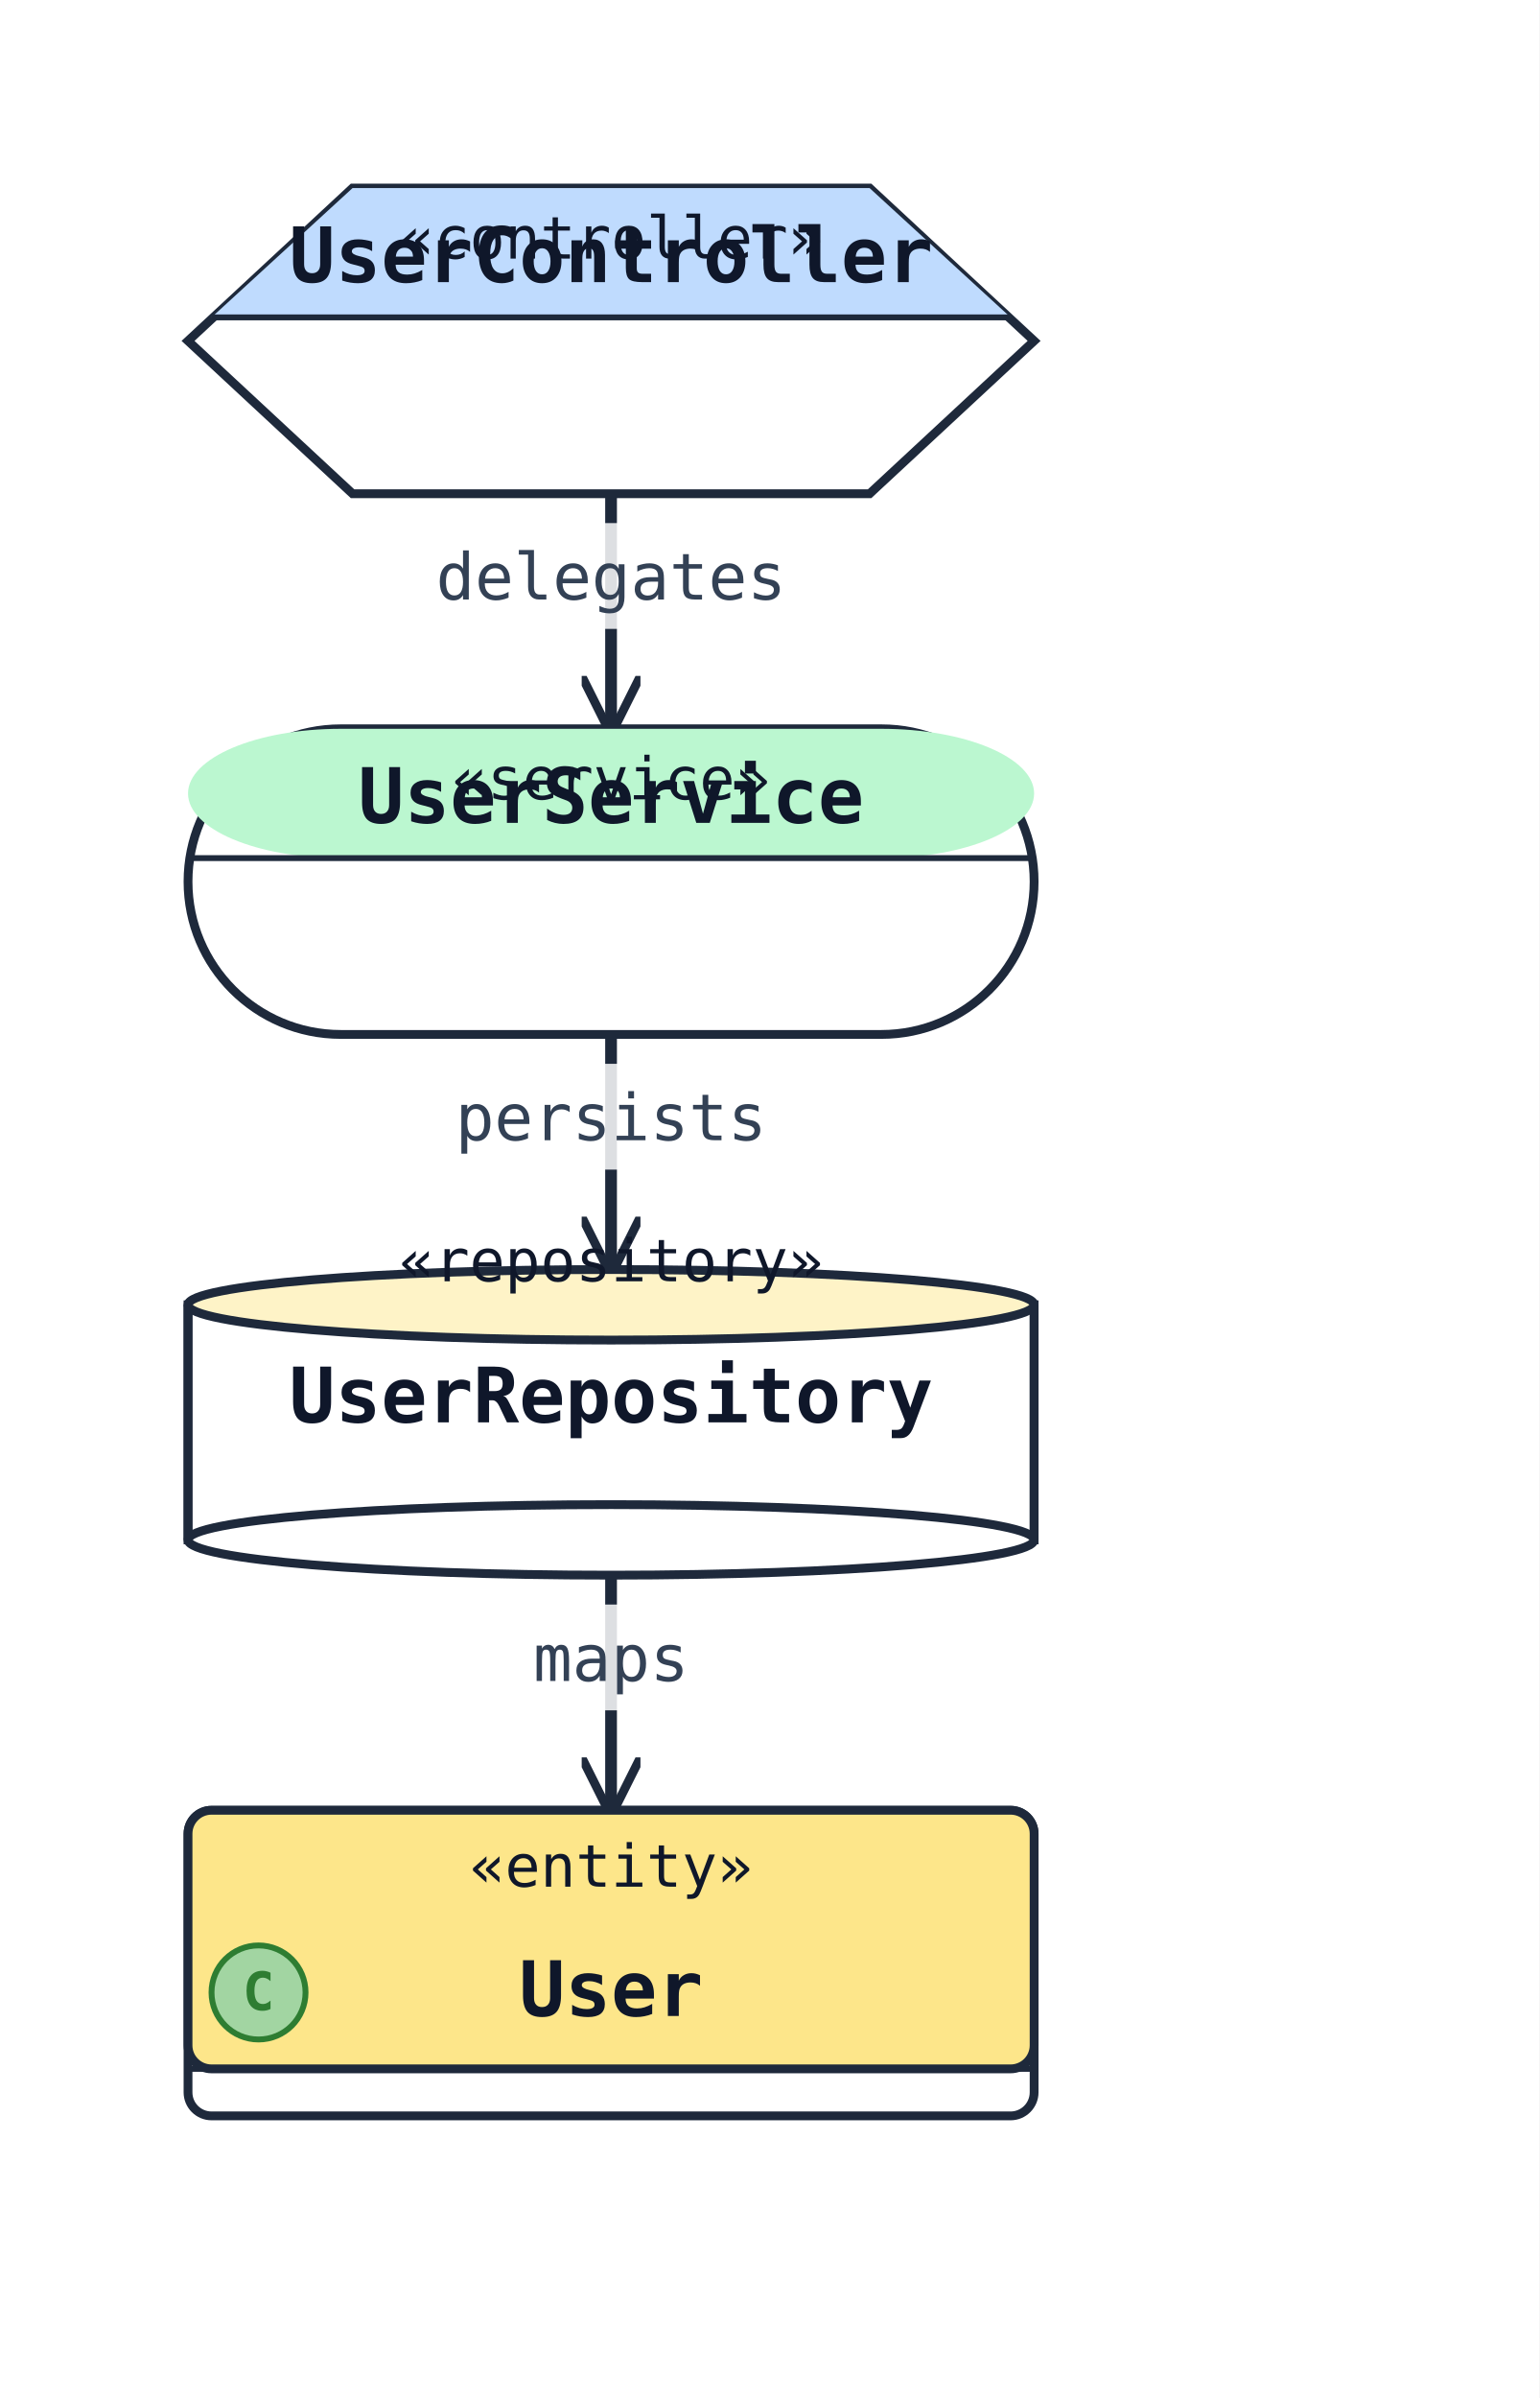
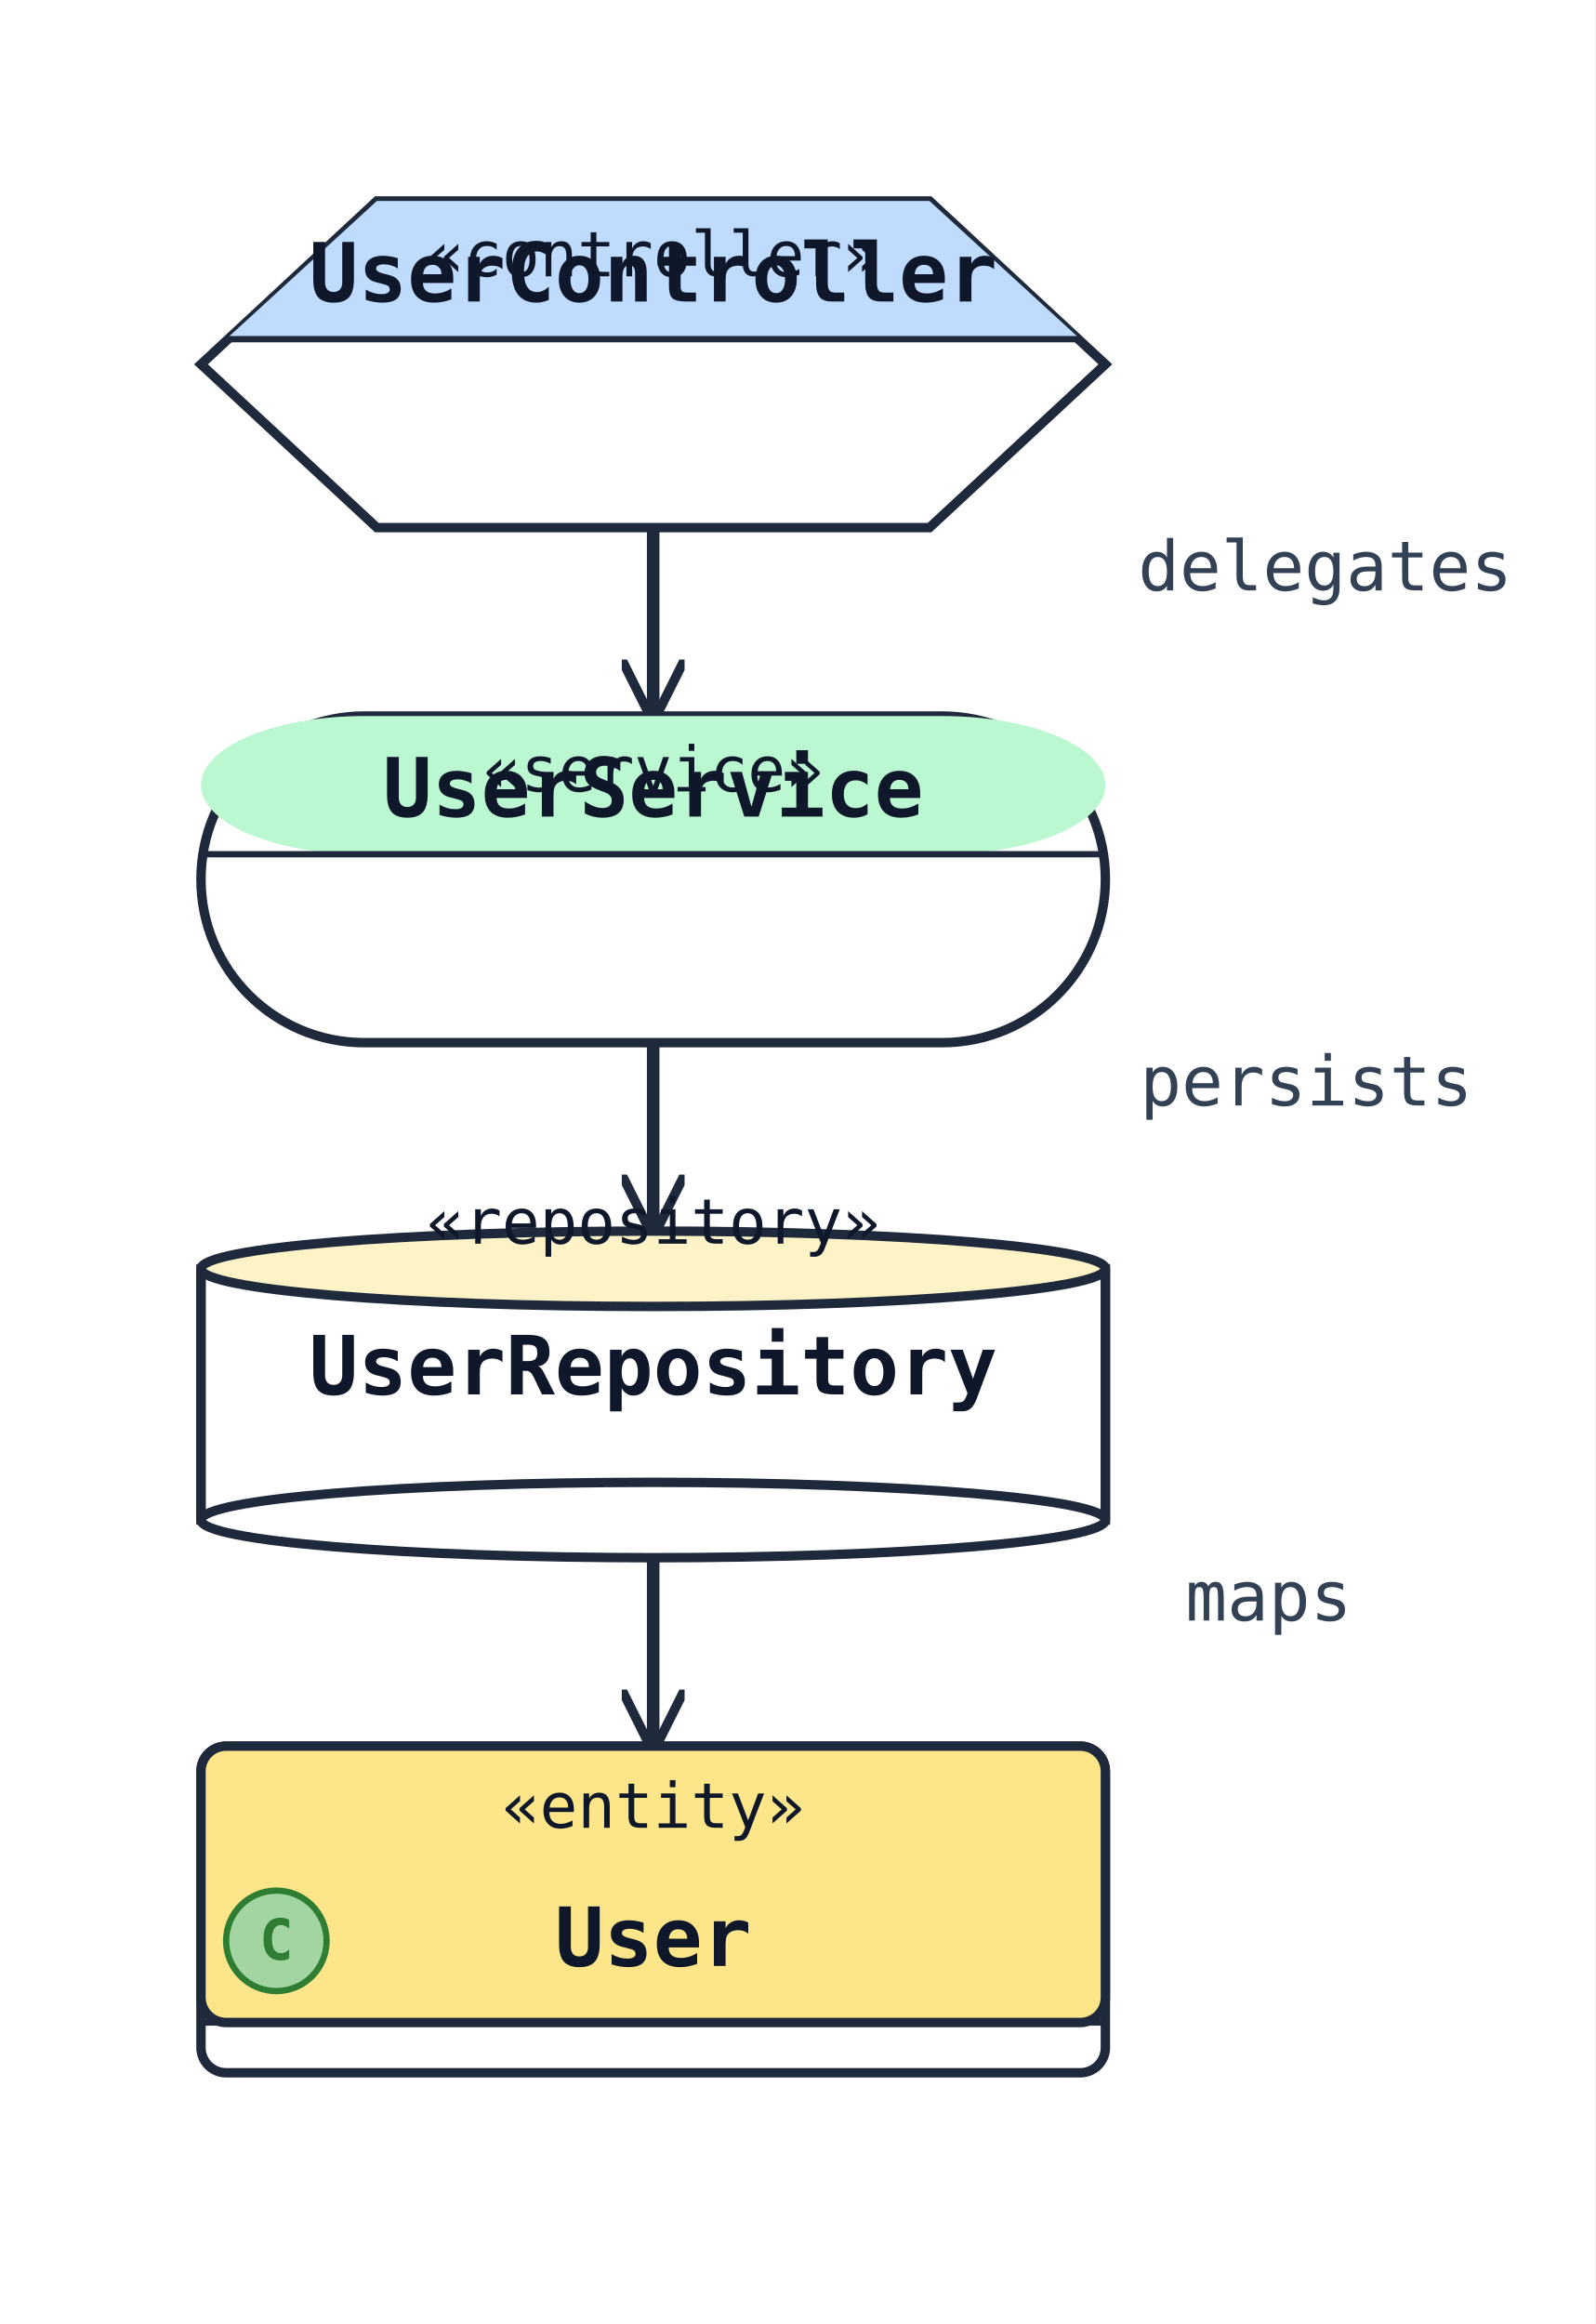
- <svg xmlns="http://www.w3.org/2000/svg" width="262" height="408" viewBox="0 0 262 408" data-orientation="TopToBottom">
+ <svg xmlns="http://www.w3.org/2000/svg" width="254" height="370" viewBox="0 0 254 370" data-orientation="TopToBottom">
  <rect width="100%" height="100%" fill="#ffffff" />
  <defs>
    <marker id="arrow-open" viewBox="0 0 10 10" refX="9" refY="5" markerWidth="10" markerHeight="10" markerUnits="userSpaceOnUse" orient="auto-start-reverse">
      <path d="M0,0 L10,5 L0,10" fill="none" stroke="#1e293b" stroke-width="1.5" />
    </marker>
    <marker id="arrow-triangle" viewBox="0 0 16 16" refX="15" refY="8" markerWidth="16" markerHeight="16" markerUnits="userSpaceOnUse" orient="auto-start-reverse">
      <polygon points="0,1 14,8 0,15" fill="#ffffff" stroke="#1e293b" stroke-width="1.5" fill-rule="nonzero" />
    </marker>
    <marker id="arrow-diamond-filled" viewBox="0 0 14 10" refX="13" refY="5" markerWidth="14" markerHeight="10" markerUnits="userSpaceOnUse" orient="auto-start-reverse">
      <path d="M0,5 L7,0 L14,5 L7,10 z" fill="#1e293b" stroke="#1e293b" stroke-width="1" />
    </marker>
    <marker id="arrow-diamond-open" viewBox="0 0 14 10" refX="13" refY="5" markerWidth="14" markerHeight="10" markerUnits="userSpaceOnUse" orient="auto-start-reverse">
      <path d="M0,5 L7,0 L14,5 L7,10 z" fill="#ffffff" stroke="#1e293b" stroke-width="1" />
    </marker>
  </defs>
  <defs>
    <marker id="arrow-triangle-filled" viewBox="0 0 12 12" refX="11" refY="6" markerWidth="12" markerHeight="12" markerUnits="userSpaceOnUse" orient="auto-start-reverse">
      <polygon points="0,0 12,6 0,12" fill="#1e293b" stroke="#1e293b" stroke-width="1.5" />
    </marker>
    <marker id="arrow-box-filled" viewBox="0 0 12 12" refX="11" refY="6" markerWidth="12" markerHeight="12" markerUnits="userSpaceOnUse" orient="auto-start-reverse">
      <rect x="2" y="2" width="8" height="8" fill="#1e293b" stroke="#1e293b" stroke-width="1.5" />
    </marker>
    <marker id="arrow-plus" viewBox="0 0 12 12" refX="11" refY="6" markerWidth="12" markerHeight="12" markerUnits="userSpaceOnUse" orient="auto-start-reverse">
      <path d="M6,1 L6,11 M1,6 L11,6" fill="none" stroke="#1e293b" stroke-width="1.8" stroke-linecap="round" />
    </marker>
    <marker id="arrow-cross" viewBox="0 0 12 12" refX="11" refY="6" markerWidth="12" markerHeight="12" markerUnits="userSpaceOnUse" orient="auto-start-reverse">
      <path d="M2,2 L10,10 M10,2 L2,10" fill="none" stroke="#1e293b" stroke-width="1.8" stroke-linecap="round" />
    </marker>
    <marker id="arrow-bracket-open" viewBox="0 0 12 14" refX="11" refY="7" markerWidth="12" markerHeight="14" markerUnits="userSpaceOnUse" orient="auto-start-reverse">
      <path d="M10,1 L4,1 L4,13 L10,13" fill="none" stroke="#1e293b" stroke-width="1.8" stroke-linecap="round" stroke-linejoin="round" />
    </marker>
    <marker id="arrow-circle-open" viewBox="0 0 12 12" refX="11" refY="6" markerWidth="12" markerHeight="12" markerUnits="userSpaceOnUse" orient="auto-start-reverse">
      <circle cx="6" cy="6" r="4" fill="#ffffff" stroke="#1e293b" stroke-width="1.5" />
    </marker>
    <marker id="arrow-circle-filled" viewBox="0 0 12 12" refX="11" refY="6" markerWidth="12" markerHeight="12" markerUnits="userSpaceOnUse" orient="auto-start-reverse">
      <circle cx="6" cy="6" r="4" fill="#1e293b" stroke="#1e293b" stroke-width="1.5" />
    </marker>
    <marker id="arrow-double-open" viewBox="0 0 16 12" refX="15" refY="6" markerWidth="16" markerHeight="12" markerUnits="userSpaceOnUse" orient="auto-start-reverse">
      <path d="M0,1 L8,6 L0,11 M7,1 L15,6 L7,11" fill="none" stroke="#1e293b" stroke-width="1.5" stroke-linejoin="round" />
    </marker>
  </defs>
-   <polyline class="uml-relation" data-uml-from="UserController" data-uml-to="UserService" data-uml-arrow="--&gt;" points="104,84 104,104 104,124" fill="none" stroke="#1e293b" stroke-width="2" marker-end="url(#arrow-open)" />
-   <rect class="uml-edge-label-bg" data-uml-label-role="edge-background" x="71" y="89" width="66" height="18" fill="white" opacity="0.85" />
-   <text class="uml-edge-label" data-uml-label-role="edge" x="104" y="102" text-anchor="middle" font-family="monospace" font-size="11" fill="#334155">delegates</text>
-   <polyline class="uml-relation" data-uml-from="UserService" data-uml-to="UserRepository" data-uml-arrow="--&gt;" points="104,176 104,196 104,216" fill="none" stroke="#1e293b" stroke-width="2" marker-end="url(#arrow-open)" />
-   <rect class="uml-edge-label-bg" data-uml-label-role="edge-background" x="74" y="181" width="60" height="18" fill="white" opacity="0.85" />
-   <text class="uml-edge-label" data-uml-label-role="edge" x="104" y="194" text-anchor="middle" font-family="monospace" font-size="11" fill="#334155">persists</text>
-   <polyline class="uml-relation" data-uml-from="UserRepository" data-uml-to="User" data-uml-arrow="--&gt;" points="104,268 104,288 104,308" fill="none" stroke="#1e293b" stroke-width="2" marker-end="url(#arrow-open)" />
-   <rect class="uml-edge-label-bg" data-uml-label-role="edge-background" x="88" y="273" width="32" height="18" fill="white" opacity="0.85" />
-   <text class="uml-edge-label" data-uml-label-role="edge" x="104" y="286" text-anchor="middle" font-family="monospace" font-size="11" fill="#334155">maps</text>
+   <polyline class="uml-relation" data-uml-from="UserController" data-uml-to="UserService" data-uml-arrow="--&gt;" points="104,84 104,99 104,114" fill="none" stroke="#1e293b" stroke-width="2" marker-end="url(#arrow-open)" />
+   <text class="uml-edge-label" data-uml-label-role="edge" x="211" y="94" text-anchor="middle" font-family="monospace" font-size="11" fill="#334155">delegates</text>
+   <polyline class="uml-relation" data-uml-from="UserService" data-uml-to="UserRepository" data-uml-arrow="--&gt;" points="104,166 104,181 104,196" fill="none" stroke="#1e293b" stroke-width="2" marker-end="url(#arrow-open)" />
+   <text class="uml-edge-label" data-uml-label-role="edge" x="208" y="176" text-anchor="middle" font-family="monospace" font-size="11" fill="#334155">persists</text>
+   <polyline class="uml-relation" data-uml-from="UserRepository" data-uml-to="User" data-uml-arrow="--&gt;" points="104,248 104,263 104,278" fill="none" stroke="#1e293b" stroke-width="2" marker-end="url(#arrow-open)" />
+   <text class="uml-edge-label" data-uml-label-role="edge" x="202" y="258" text-anchor="middle" font-family="monospace" font-size="11" fill="#334155">maps</text>
  <polygon class="uml-node uml-stereotype-controller" data-uml-kind="class" data-uml-id="UserController" points="60,32 148,32 176,58 148,84 60,84 32,58" fill="#ffffff" stroke="#1e293b" stroke-width="1.5" />
  <polygon class="uml-stereotype-controller-header" points="60,32 148,32 172,54 36,54" fill="#bfdbfe" stroke="none" />
  <line x1="36" y1="54" x2="172" y2="54" stroke="#1e293b" stroke-width="1" />
  <text class="uml-stereotype" x="104" y="44" text-anchor="middle" font-family="monospace" font-size="10" fill="#0f172a">«controller»</text>
  <text class="uml-node-name" x="104" y="48" text-anchor="middle" font-family="monospace" font-size="13" font-weight="600" fill="#0f172a">UserController</text>
-   <rect class="uml-node uml-stereotype-service" data-uml-kind="class" data-uml-id="UserService" x="32" y="124" width="144" height="52" rx="26" ry="26" fill="#ffffff" stroke="#1e293b" stroke-width="1.5" />
-   <rect class="uml-stereotype-service-header" x="32" y="124" width="144" height="22" rx="26" ry="26" fill="#bbf7d0" stroke="none" />
-   <line x1="32" y1="146" x2="176" y2="146" stroke="#1e293b" stroke-width="1" />
-   <text class="uml-stereotype" x="104" y="136" text-anchor="middle" font-family="monospace" font-size="10" fill="#0f172a">«service»</text>
-   <text class="uml-node-name" x="104" y="140" text-anchor="middle" font-family="monospace" font-size="13" font-weight="600" fill="#0f172a">UserService</text>
-   <rect class="uml-node uml-stereotype-repository" data-uml-kind="class" data-uml-id="UserRepository" x="32" y="222" width="144" height="40" fill="#ffffff" stroke="#1e293b" stroke-width="1.5" />
-   <ellipse cx="104" cy="262" rx="72" ry="6" fill="#ffffff" stroke="#1e293b" stroke-width="1.5" />
-   <ellipse class="uml-stereotype-repository-header" cx="104" cy="222" rx="72" ry="6" fill="#fef3c7" stroke="#1e293b" stroke-width="1.5" />
-   <line x1="32" y1="222" x2="32" y2="262" stroke="#1e293b" stroke-width="1.5" />
-   <line x1="176" y1="222" x2="176" y2="262" stroke="#1e293b" stroke-width="1.5" />
-   <text class="uml-stereotype" x="104" y="218" text-anchor="middle" font-family="monospace" font-size="10" fill="#0f172a">«repository»</text>
-   <text class="uml-node-name" x="104" y="242" text-anchor="middle" font-family="monospace" font-size="13" font-weight="600" fill="#0f172a">UserRepository</text>
-   <rect class="uml-node uml-class" data-uml-id="User" x="32" y="308" width="144" height="52" rx="4" ry="4" fill="#ffffff" stroke="#1e293b" stroke-width="1.5" />
-   <rect x="32" y="308" width="144" height="44" rx="4" ry="4" fill="#fde68a" stroke="#1e293b" stroke-width="1.5" />
-   <line x1="32" y1="352" x2="176" y2="352" stroke="#1e293b" stroke-width="1" />
-   <text x="104" y="321" text-anchor="middle" font-family="monospace" font-size="10" fill="#0f172a">«entity»</text>
-   <circle class="uml-class-badge" cx="44" cy="339" r="8" fill="#A2D5A2" stroke="#2E7D32" stroke-width="1" />
-   <text class="uml-class-badge-letter" x="44" y="342" text-anchor="middle" font-family="monospace" font-size="9" font-weight="700" fill="#2E7D32">C</text>
-   <text x="104" y="343" text-anchor="middle" font-family="monospace" font-size="13" font-weight="600" fill="#0f172a">User</text>
+   <rect class="uml-node uml-stereotype-service" data-uml-kind="class" data-uml-id="UserService" x="32" y="114" width="144" height="52" rx="26" ry="26" fill="#ffffff" stroke="#1e293b" stroke-width="1.5" />
+   <rect class="uml-stereotype-service-header" x="32" y="114" width="144" height="22" rx="26" ry="26" fill="#bbf7d0" stroke="none" />
+   <line x1="32" y1="136" x2="176" y2="136" stroke="#1e293b" stroke-width="1" />
+   <text class="uml-stereotype" x="104" y="126" text-anchor="middle" font-family="monospace" font-size="10" fill="#0f172a">«service»</text>
+   <text class="uml-node-name" x="104" y="130" text-anchor="middle" font-family="monospace" font-size="13" font-weight="600" fill="#0f172a">UserService</text>
+   <rect class="uml-node uml-stereotype-repository" data-uml-kind="class" data-uml-id="UserRepository" x="32" y="202" width="144" height="40" fill="#ffffff" stroke="#1e293b" stroke-width="1.5" />
+   <ellipse cx="104" cy="242" rx="72" ry="6" fill="#ffffff" stroke="#1e293b" stroke-width="1.5" />
+   <ellipse class="uml-stereotype-repository-header" cx="104" cy="202" rx="72" ry="6" fill="#fef3c7" stroke="#1e293b" stroke-width="1.5" />
+   <line x1="32" y1="202" x2="32" y2="242" stroke="#1e293b" stroke-width="1.5" />
+   <line x1="176" y1="202" x2="176" y2="242" stroke="#1e293b" stroke-width="1.5" />
+   <text class="uml-stereotype" x="104" y="198" text-anchor="middle" font-family="monospace" font-size="10" fill="#0f172a">«repository»</text>
+   <text class="uml-node-name" x="104" y="222" text-anchor="middle" font-family="monospace" font-size="13" font-weight="600" fill="#0f172a">UserRepository</text>
+   <rect class="uml-node uml-class" data-uml-id="User" x="32" y="278" width="144" height="52" rx="4" ry="4" fill="#ffffff" stroke="#1e293b" stroke-width="1.5" />
+   <rect x="32" y="278" width="144" height="44" rx="4" ry="4" fill="#fde68a" stroke="#1e293b" stroke-width="1.5" />
+   <line x1="32" y1="322" x2="176" y2="322" stroke="#1e293b" stroke-width="1" />
+   <text x="104" y="291" text-anchor="middle" font-family="monospace" font-size="10" fill="#0f172a">«entity»</text>
+   <circle class="uml-class-badge" cx="44" cy="309" r="8" fill="#A2D5A2" stroke="#2E7D32" stroke-width="1" />
+   <text class="uml-class-badge-letter" x="44" y="312" text-anchor="middle" font-family="monospace" font-size="9" font-weight="700" fill="#2E7D32">C</text>
+   <text x="104" y="313" text-anchor="middle" font-family="monospace" font-size="13" font-weight="600" fill="#0f172a">User</text>
</svg>
